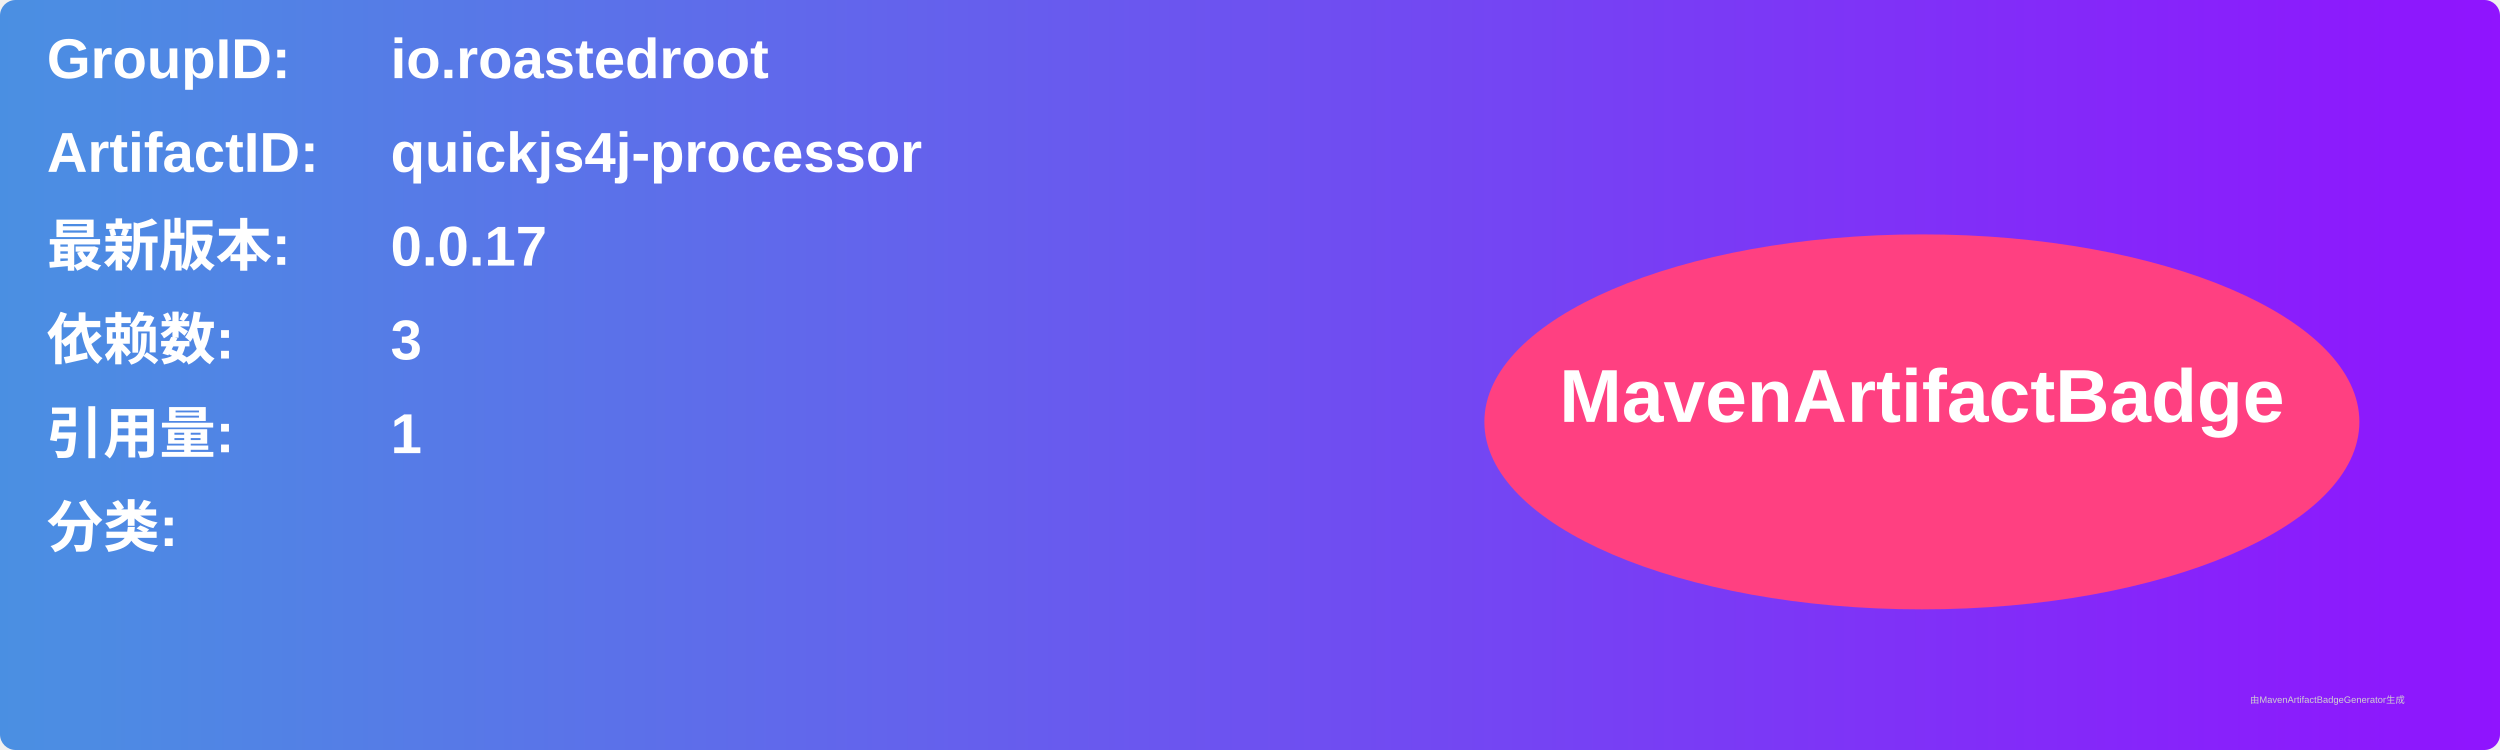
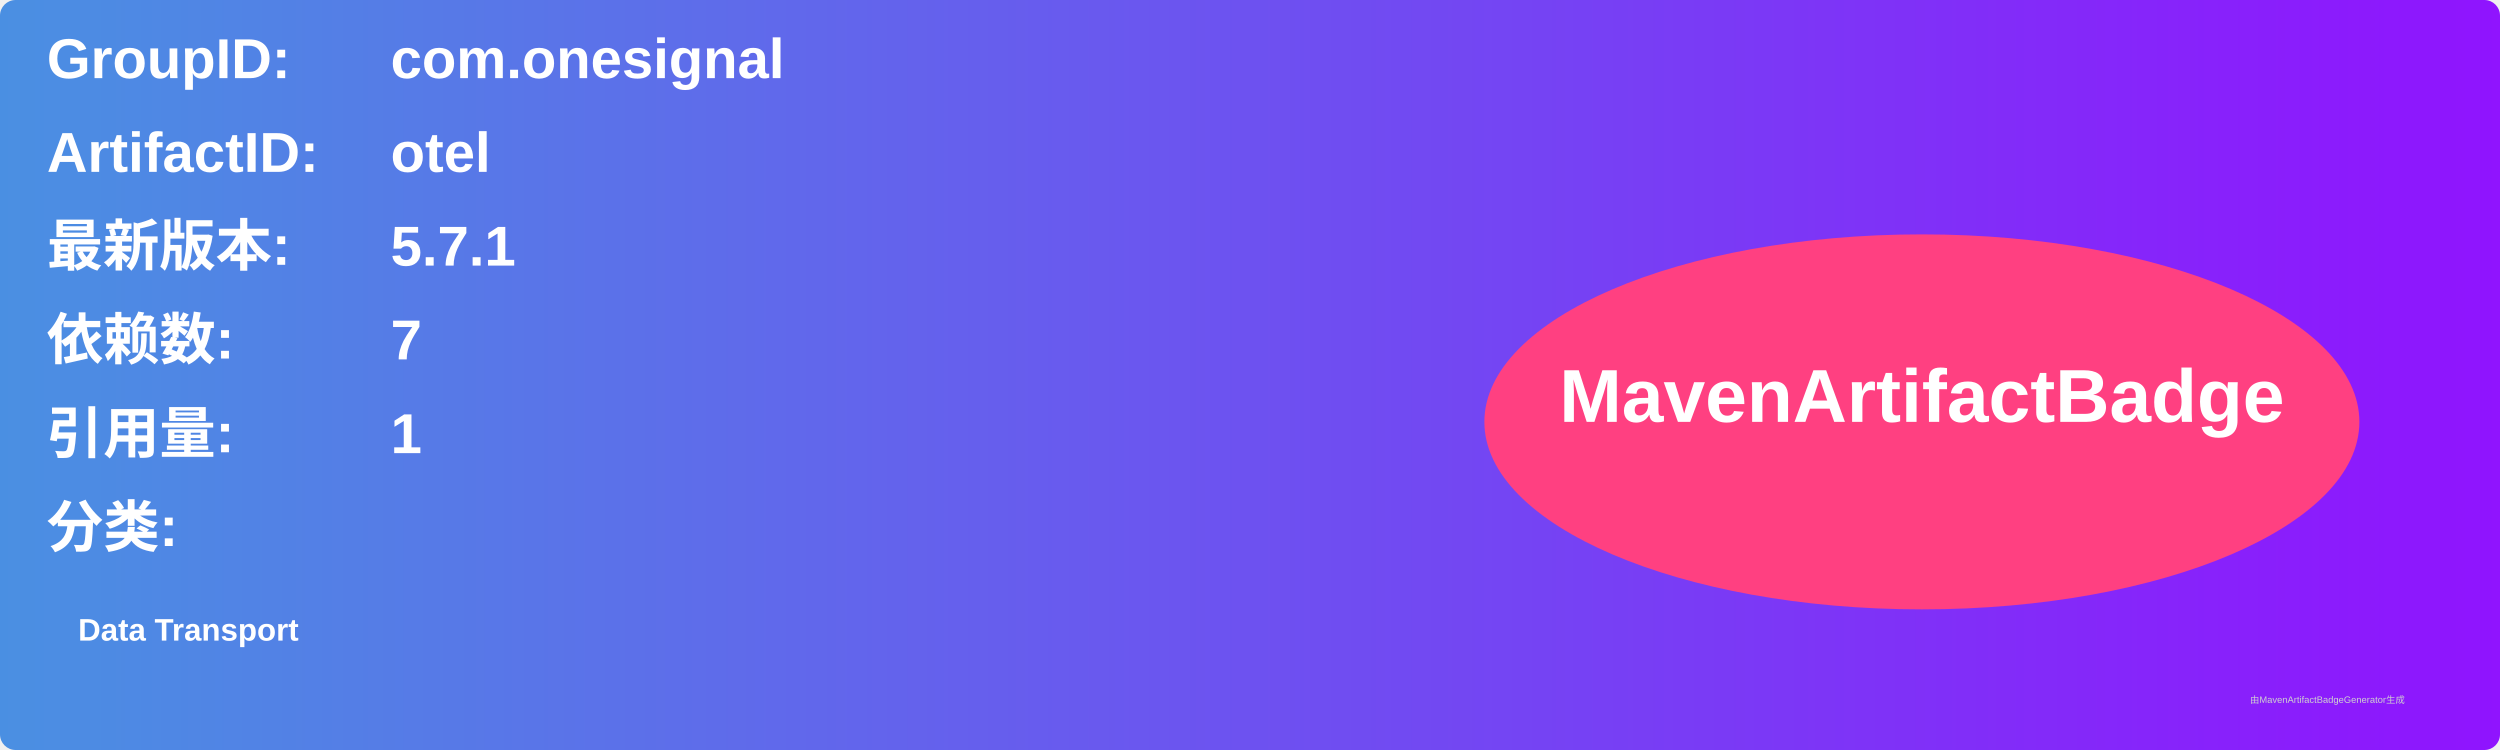
<svg xmlns="http://www.w3.org/2000/svg" width="800" height="240" viewBox="0 0 800 240">
  <linearGradient id="grad" x1="0%" y1="0%" x2="100%" y2="0%">
    <stop offset="0%" stop-color="#4a90e2" />
    <stop offset="100%" stop-color="#9013fe" />
  </linearGradient>
  <rect width="100%" height="100%" rx="5" ry="5" fill="url(#grad)" />
  <g transform="translate(15, 15)">
    <text x="0" y="10" font-family="Arial" font-size="18" fill="white" font-weight="bold" width="260">GroupID:</text>
-     <text x="110" y="10" font-family="Arial" font-size="18" fill="white" font-weight="bold" width="460">io.roastedroot</text>
+     <text x="110" y="10" font-family="Arial" font-size="18" fill="white" font-weight="bold" width="460">com.onesignal</text>
    <text x="0" y="40" font-family="Arial" font-size="18" fill="white" font-weight="bold" width="260">ArtifactID:</text>
-     <text x="110" y="40" font-family="Arial" font-size="18" fill="white" font-weight="bold" width="460">quickjs4j-processor</text>
+     <text x="110" y="40" font-family="Arial" font-size="18" fill="white" font-weight="bold" width="460">otel</text>
    <text x="0" y="70" font-family="Arial" font-size="18" fill="white" font-weight="bold">最新版本:</text>
    <text x="110" y="70" font-family="Arial" font-size="18" fill="white" font-weight="bold">
-       <tspan font-weight="bold">0.0.17</tspan>
+       <tspan font-weight="bold">5.7.1</tspan>
    </text>
    <text x="0" y="100" font-family="Arial" font-size="18" fill="white" font-weight="bold">依赖数: </text>
    <text x="110" y="100" font-family="Arial" font-size="18" fill="white">
-       <tspan font-weight="bold">3</tspan>
+       <tspan font-weight="bold">7</tspan>
    </text>
    <text x="0" y="130" font-family="Arial" font-size="18" fill="white" font-weight="bold">引用量: </text>
    <text x="110" y="130" font-family="Arial" font-size="18" fill="white">
      <tspan font-weight="bold">1</tspan>
    </text>
    <text x="0" y="160" font-family="Arial" font-size="18" fill="white" font-weight="bold">分类:</text>
    <text x="10" y="190" font-family="Arial" font-size="10" fill="white">
-       <tspan font-weight="bold" />
+       <tspan font-weight="bold">Data Transport</tspan>
    </text>
    <ellipse cx="600" cy="120" rx="140" ry="60" fill="#ff4081" />
    <text x="600" y="120" text-anchor="middle" font-family="Arial" font-size="24" fill="white" font-weight="bold">MavenArtifactBadge</text>
  </g>
  <text x="720" y="225" font-family="Arial" font-size="3" fill="#d0d0d0">由MavenArtifactBadgeGenerator生成</text>
</svg>
